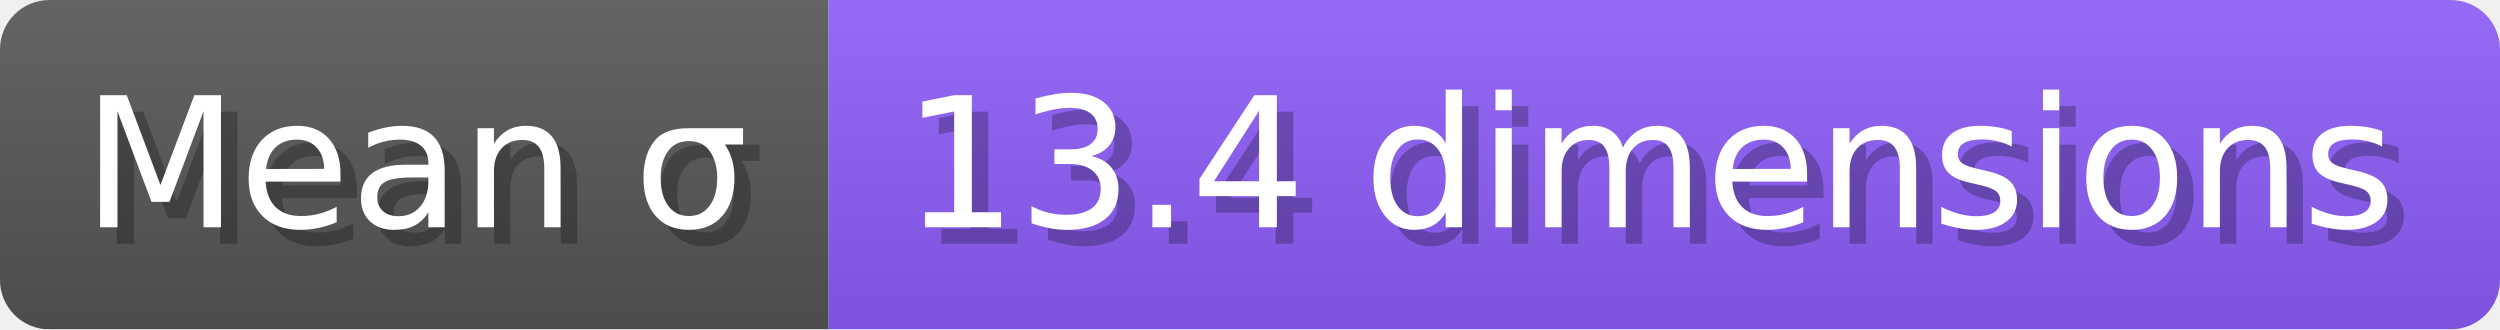
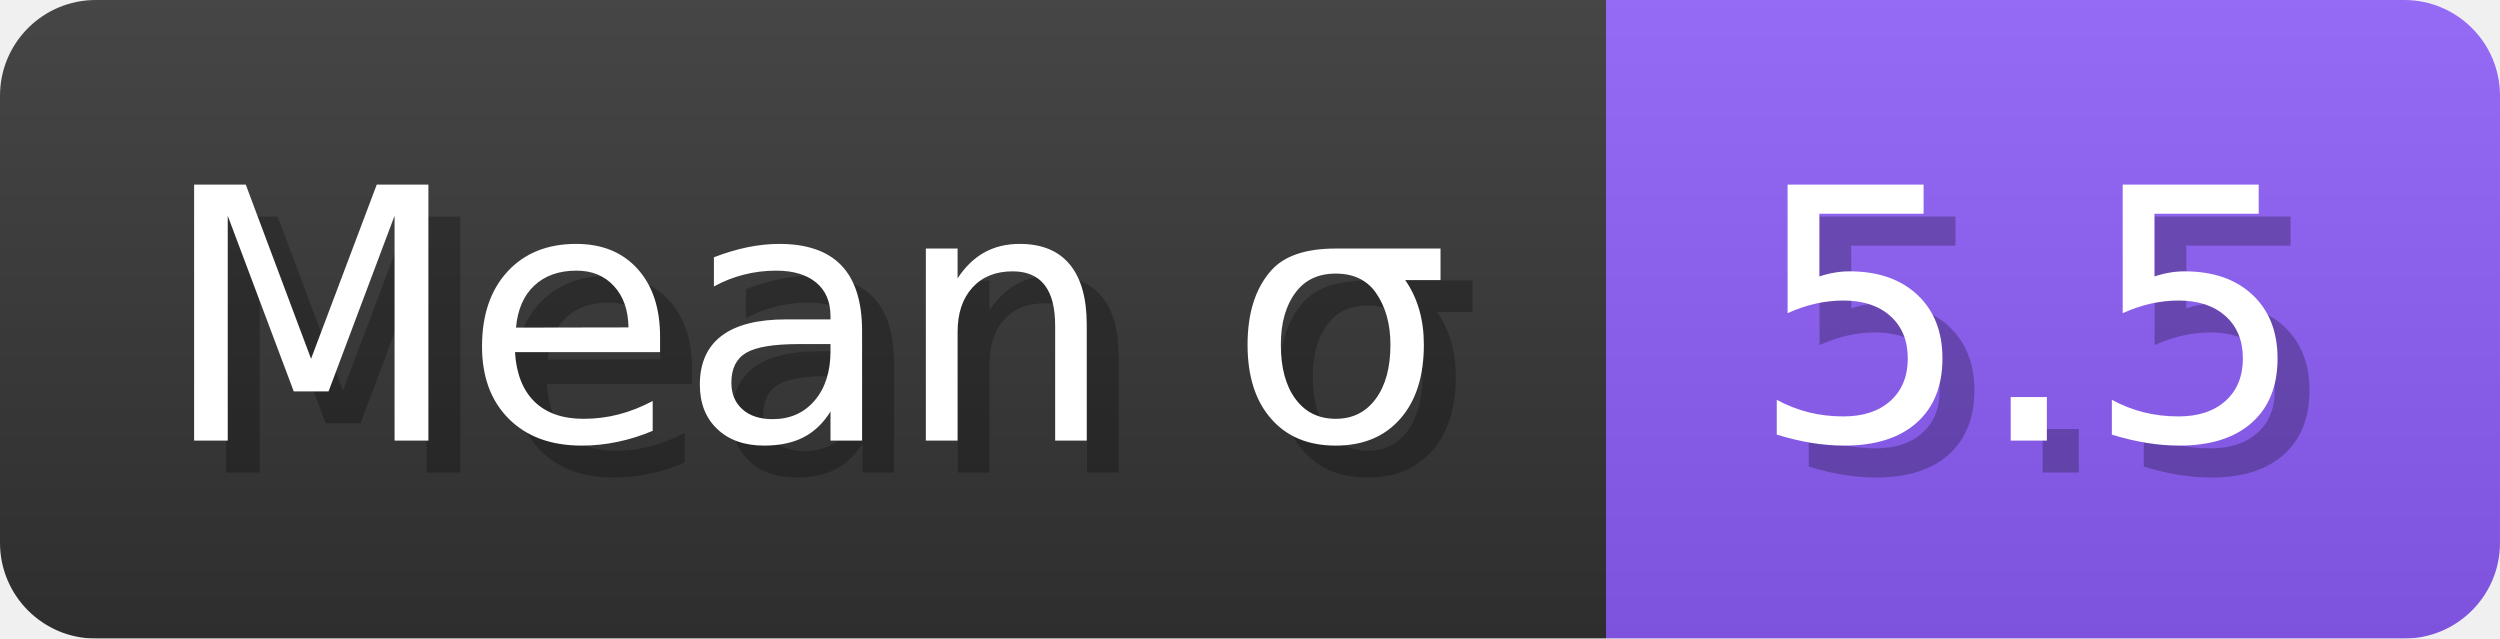
- <svg xmlns="http://www.w3.org/2000/svg" width="151.8" height="20" viewBox="0 0 1518 200" role="img" aria-label="Mean σ: 13.4 dimensions">
+ <svg xmlns="http://www.w3.org/2000/svg" width="78.3" height="20" viewBox="0 0 783 200" role="img" aria-label="Mean σ: 5.5">
  <linearGradient id="a" x2="0" y2="100%">
    <stop offset="0" stop-opacity=".1" stop-color="#EEE" />
    <stop offset="1" stop-opacity=".1" />
  </linearGradient>
  <mask id="m">
-     <rect width="1518" height="200" rx="30" fill="#FFF" />
+     <rect width="783" height="200" rx="30" fill="#FFF" />
  </mask>
  <g mask="url(#m)">
-     <rect width="503" height="200" fill="#555" />
-     <rect width="1015" height="200" fill="#8b5cf6" x="503" />
-     <rect width="1518" height="200" fill="url(#a)" />
+     <rect width="503" height="200" fill="#333" />
+     <rect width="280" height="200" fill="#8b5cf6" x="503" />
+     <rect width="783" height="200" fill="url(#a)" />
  </g>
  <g aria-hidden="true" fill="#fff" text-anchor="start" font-family="Verdana,DejaVu Sans,sans-serif" font-size="110">
    <text x="60" y="148" textLength="403" fill="#000" opacity="0.25">Mean σ</text>
    <text x="50" y="138" textLength="403">Mean σ</text>
-     <text x="558" y="148" textLength="915" fill="#000" opacity="0.25">13.4 dimensions</text>
-     <text x="548" y="138" textLength="915">13.4 dimensions</text>
+     <text x="558" y="148" textLength="180" fill="#000" opacity="0.25">5.5</text>
+     <text x="548" y="138" textLength="180">5.5</text>
  </g>
</svg>
